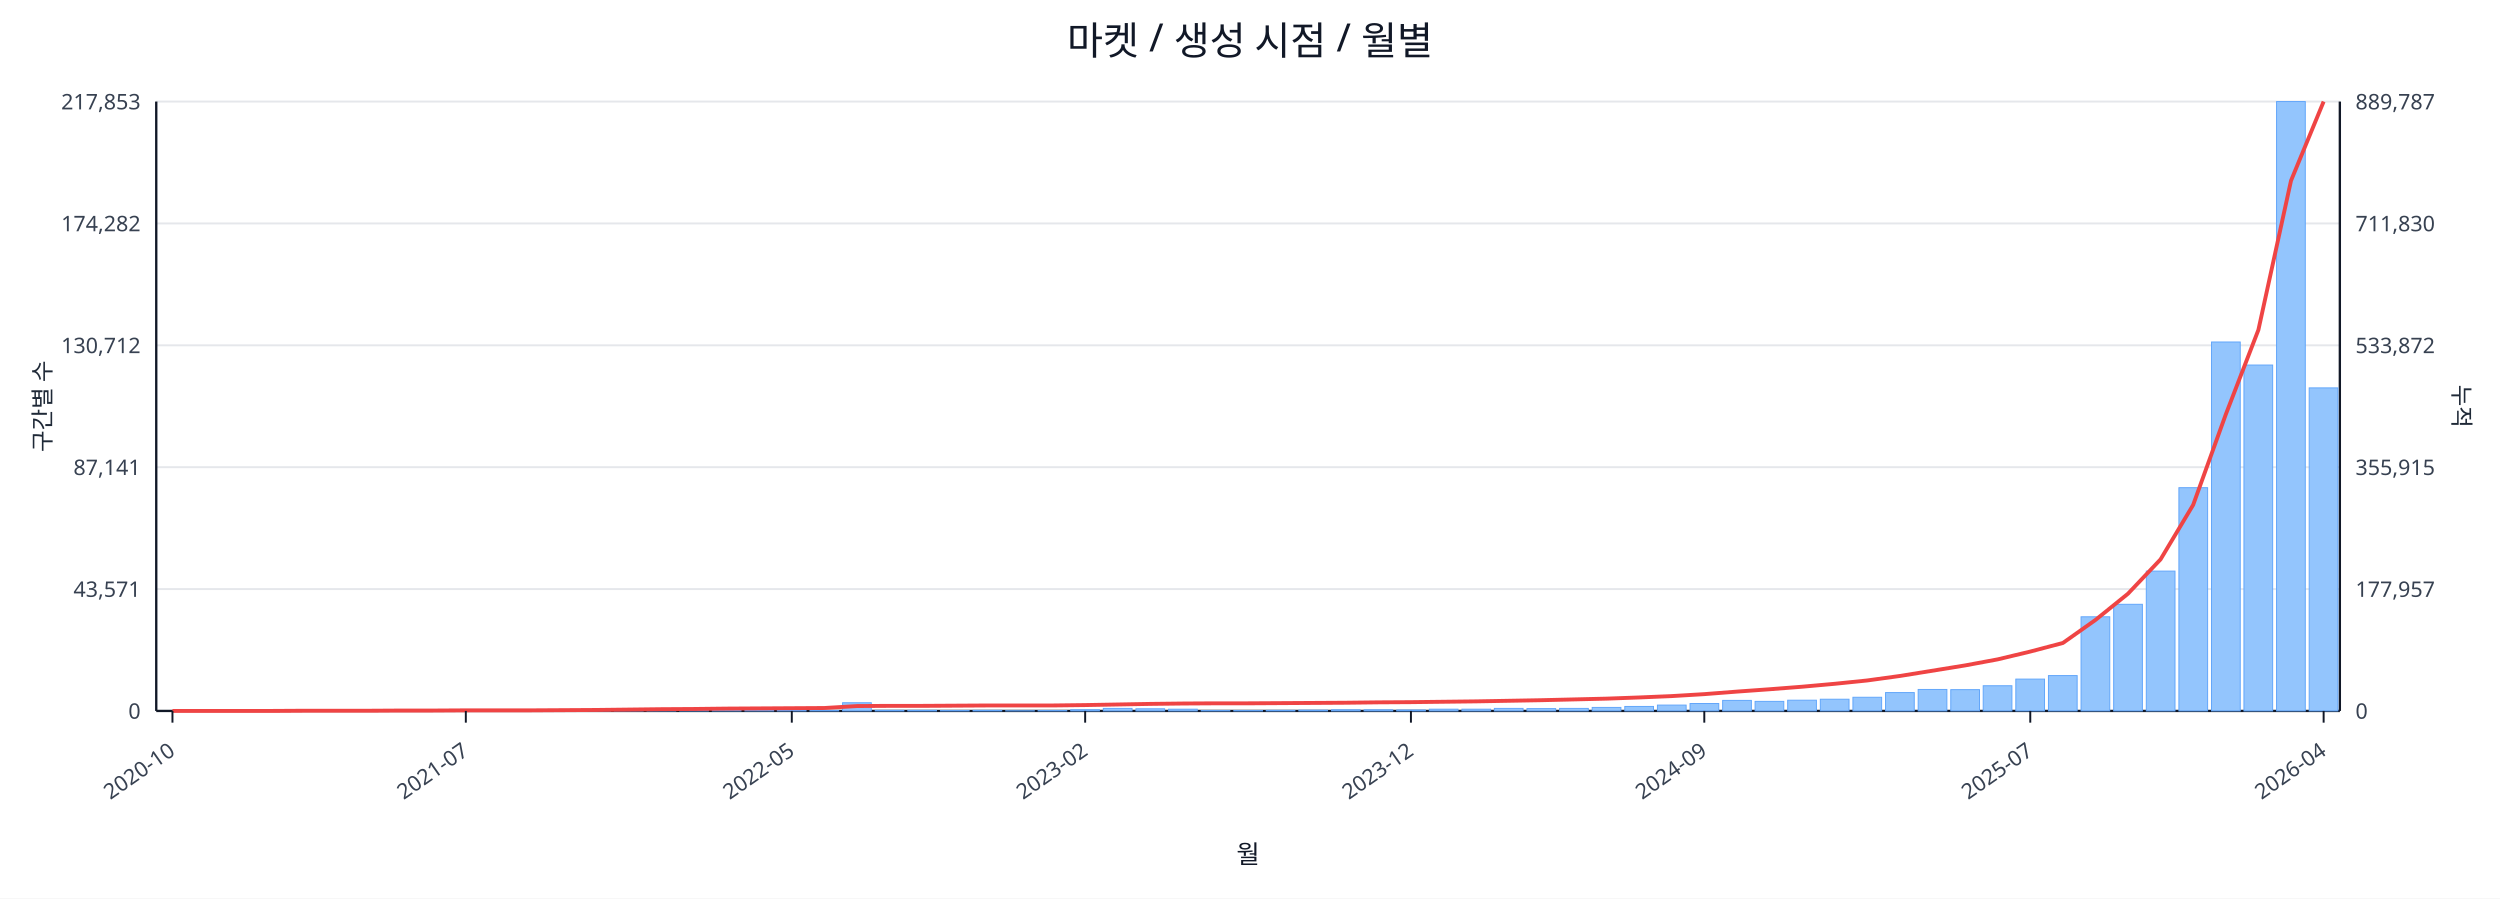
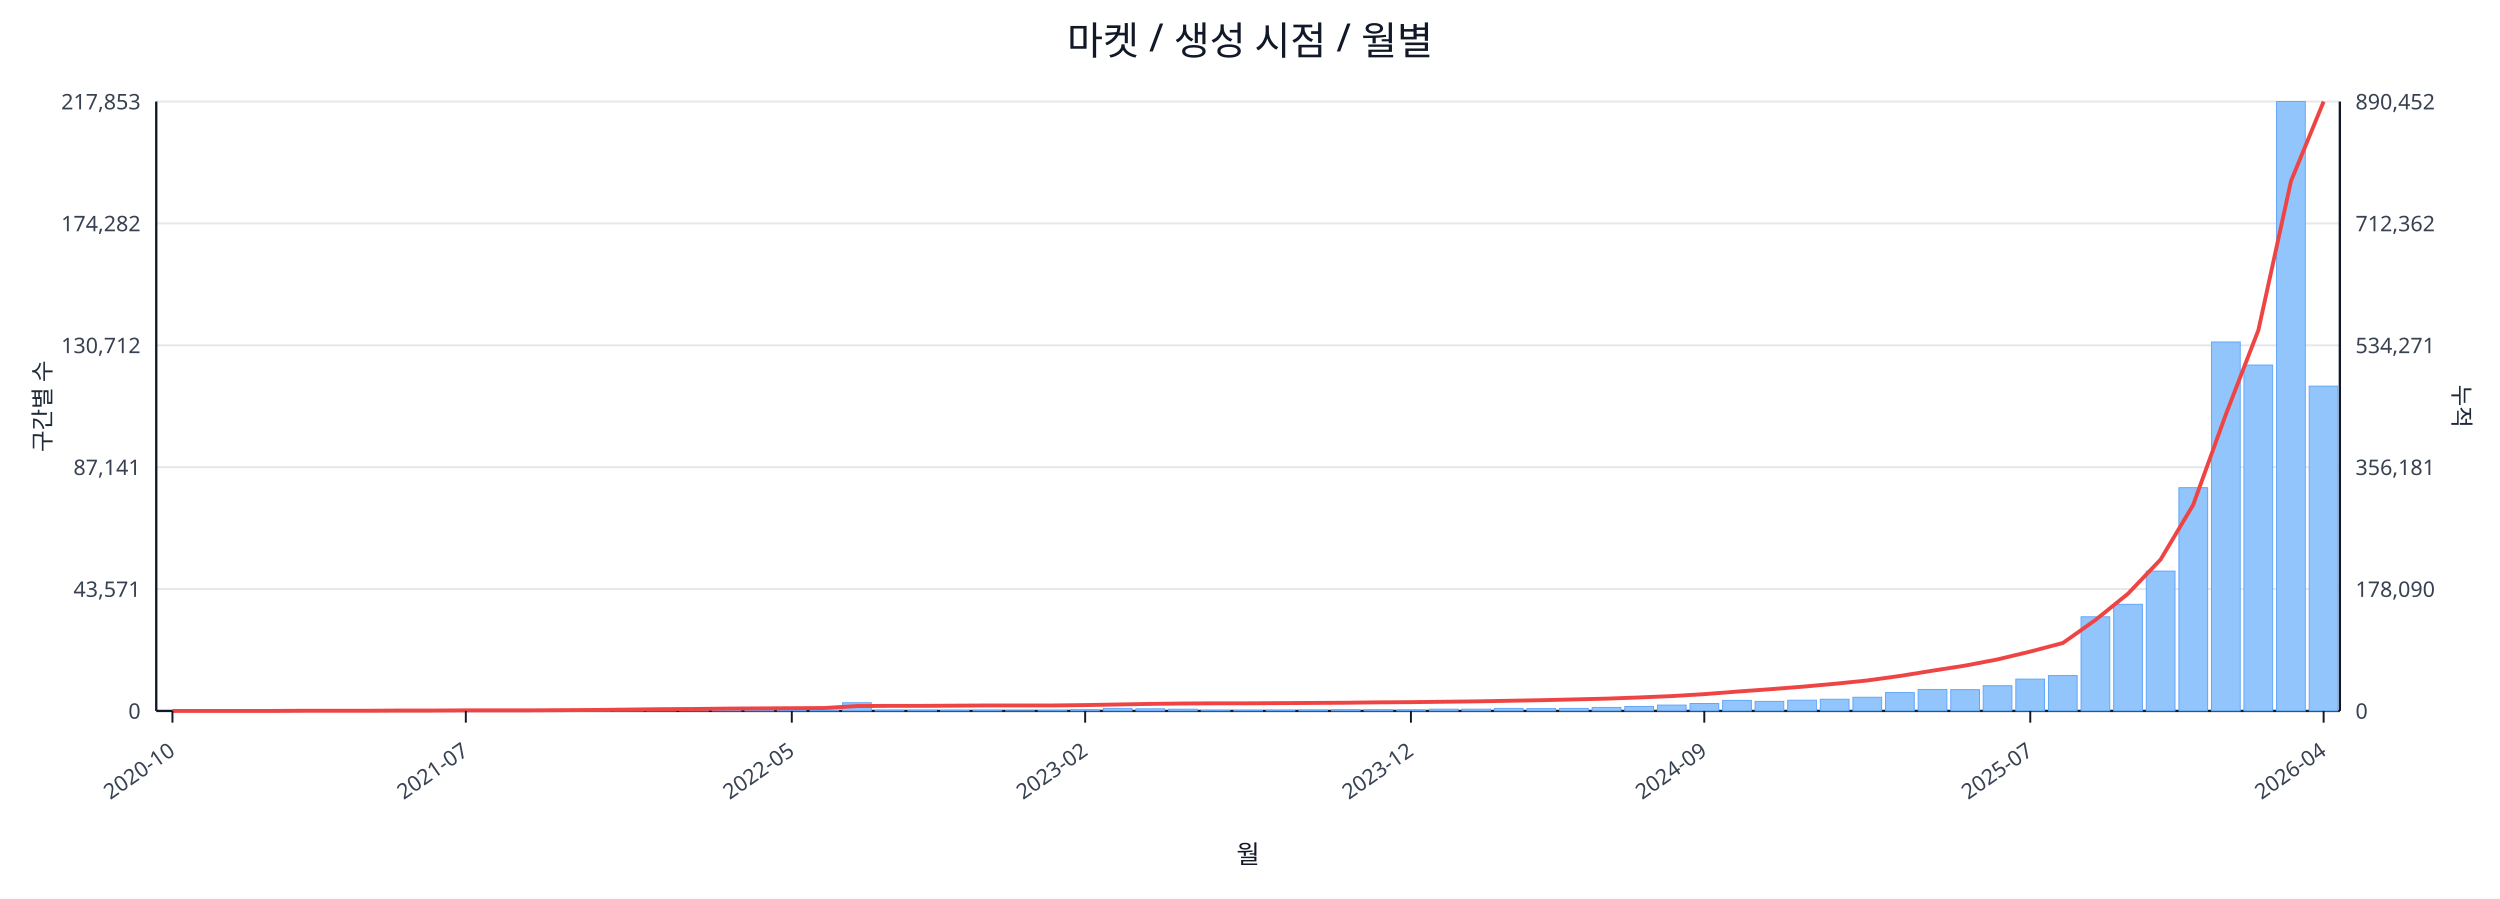
<svg xmlns="http://www.w3.org/2000/svg" width="1280" height="460" viewBox="0 0 1280 460">
  <rect x="0" y="0" width="100%" height="100%" fill="#ffffff" />
  <text x="640.0" y="28" font-size="20" text-anchor="middle" font-family="sans-serif" fill="#111827">마켓 / 생성 시점 / 월별</text>
  <line x1="80.0" y1="52.0" x2="1198.0" y2="52.0" stroke="#e5e7eb" stroke-width="1" />
  <text x="72.0" y="56.0" font-size="11" text-anchor="end" font-family="sans-serif" fill="#374151">217,853</text>
-   <text x="1206.0" y="56.0" font-size="11" text-anchor="start" font-family="sans-serif" fill="#374151">889,787</text>
+   <text x="1206.0" y="56.0" font-size="11" text-anchor="start" font-family="sans-serif" fill="#374151">890,452</text>
  <line x1="80.0" y1="114.4" x2="1198.0" y2="114.4" stroke="#e5e7eb" stroke-width="1" />
  <text x="72.0" y="118.4" font-size="11" text-anchor="end" font-family="sans-serif" fill="#374151">174,282</text>
-   <text x="1206.0" y="118.4" font-size="11" text-anchor="start" font-family="sans-serif" fill="#374151">711,830</text>
+   <text x="1206.0" y="118.4" font-size="11" text-anchor="start" font-family="sans-serif" fill="#374151">712,362</text>
  <line x1="80.0" y1="176.8" x2="1198.0" y2="176.8" stroke="#e5e7eb" stroke-width="1" />
  <text x="72.0" y="180.8" font-size="11" text-anchor="end" font-family="sans-serif" fill="#374151">130,712</text>
-   <text x="1206.0" y="180.8" font-size="11" text-anchor="start" font-family="sans-serif" fill="#374151">533,872</text>
+   <text x="1206.0" y="180.8" font-size="11" text-anchor="start" font-family="sans-serif" fill="#374151">534,271</text>
  <line x1="80.0" y1="239.2" x2="1198.0" y2="239.2" stroke="#e5e7eb" stroke-width="1" />
  <text x="72.0" y="243.2" font-size="11" text-anchor="end" font-family="sans-serif" fill="#374151">87,141</text>
-   <text x="1206.0" y="243.2" font-size="11" text-anchor="start" font-family="sans-serif" fill="#374151">355,915</text>
+   <text x="1206.0" y="243.2" font-size="11" text-anchor="start" font-family="sans-serif" fill="#374151">356,181</text>
  <line x1="80.0" y1="301.6" x2="1198.0" y2="301.6" stroke="#e5e7eb" stroke-width="1" />
  <text x="72.0" y="305.6" font-size="11" text-anchor="end" font-family="sans-serif" fill="#374151">43,571</text>
-   <text x="1206.0" y="305.6" font-size="11" text-anchor="start" font-family="sans-serif" fill="#374151">177,957</text>
+   <text x="1206.0" y="305.6" font-size="11" text-anchor="start" font-family="sans-serif" fill="#374151">178,090</text>
  <line x1="80.0" y1="364.0" x2="1198.0" y2="364.0" stroke="#e5e7eb" stroke-width="1" />
  <text x="72.0" y="368.0" font-size="11" text-anchor="end" font-family="sans-serif" fill="#374151">0</text>
  <text x="1206.0" y="368.0" font-size="11" text-anchor="start" font-family="sans-serif" fill="#374151">0</text>
  <line x1="80.0" y1="364.0" x2="1198.0" y2="364.0" stroke="#111827" stroke-width="1.2" />
  <line x1="80.0" y1="52.0" x2="80.0" y2="364.0" stroke="#111827" stroke-width="1.2" />
  <line x1="1198.0" y1="52.0" x2="1198.0" y2="364.0" stroke="#111827" stroke-width="1.2" />
  <rect x="81.0" y="364.0" width="14.7" height="0.0" fill="#93c5fd" stroke="#60a5fa" stroke-width="0.5" />
  <rect x="97.7" y="364.0" width="14.7" height="0.0" fill="#93c5fd" stroke="#60a5fa" stroke-width="0.5" />
  <rect x="114.4" y="364.0" width="14.7" height="0.0" fill="#93c5fd" stroke="#60a5fa" stroke-width="0.5" />
  <rect x="131.1" y="363.9" width="14.7" height="0.1" fill="#93c5fd" stroke="#60a5fa" stroke-width="0.5" />
  <rect x="147.7" y="363.9" width="14.7" height="0.1" fill="#93c5fd" stroke="#60a5fa" stroke-width="0.5" />
  <rect x="164.4" y="363.9" width="14.7" height="0.1" fill="#93c5fd" stroke="#60a5fa" stroke-width="0.5" />
  <rect x="181.1" y="363.9" width="14.7" height="0.1" fill="#93c5fd" stroke="#60a5fa" stroke-width="0.5" />
  <rect x="197.8" y="363.8" width="14.7" height="0.2" fill="#93c5fd" stroke="#60a5fa" stroke-width="0.5" />
  <rect x="214.5" y="363.7" width="14.7" height="0.3" fill="#93c5fd" stroke="#60a5fa" stroke-width="0.5" />
  <rect x="231.2" y="363.8" width="14.7" height="0.2" fill="#93c5fd" stroke="#60a5fa" stroke-width="0.5" />
  <rect x="247.9" y="363.8" width="14.7" height="0.2" fill="#93c5fd" stroke="#60a5fa" stroke-width="0.5" />
  <rect x="264.6" y="363.9" width="14.7" height="0.1" fill="#93c5fd" stroke="#60a5fa" stroke-width="0.5" />
  <rect x="281.2" y="363.7" width="14.7" height="0.3" fill="#93c5fd" stroke="#60a5fa" stroke-width="0.5" />
  <rect x="297.9" y="363.4" width="14.7" height="0.6" fill="#93c5fd" stroke="#60a5fa" stroke-width="0.5" />
  <rect x="314.6" y="363.5" width="14.7" height="0.5" fill="#93c5fd" stroke="#60a5fa" stroke-width="0.5" />
  <rect x="331.3" y="363.1" width="14.7" height="0.9" fill="#93c5fd" stroke="#60a5fa" stroke-width="0.5" />
  <rect x="348.0" y="363.5" width="14.7" height="0.5" fill="#93c5fd" stroke="#60a5fa" stroke-width="0.5" />
  <rect x="364.7" y="363.3" width="14.7" height="0.7" fill="#93c5fd" stroke="#60a5fa" stroke-width="0.5" />
  <rect x="381.4" y="363.4" width="14.7" height="0.6" fill="#93c5fd" stroke="#60a5fa" stroke-width="0.5" />
  <rect x="398.0" y="363.6" width="14.7" height="0.4" fill="#93c5fd" stroke="#60a5fa" stroke-width="0.5" />
  <rect x="414.7" y="363.8" width="14.7" height="0.2" fill="#93c5fd" stroke="#60a5fa" stroke-width="0.5" />
  <rect x="431.4" y="359.8" width="14.7" height="4.2" fill="#93c5fd" stroke="#60a5fa" stroke-width="0.5" />
  <rect x="448.1" y="363.7" width="14.7" height="0.3" fill="#93c5fd" stroke="#60a5fa" stroke-width="0.5" />
  <rect x="464.8" y="363.7" width="14.7" height="0.3" fill="#93c5fd" stroke="#60a5fa" stroke-width="0.5" />
  <rect x="481.5" y="363.8" width="14.7" height="0.2" fill="#93c5fd" stroke="#60a5fa" stroke-width="0.5" />
  <rect x="498.2" y="363.7" width="14.7" height="0.3" fill="#93c5fd" stroke="#60a5fa" stroke-width="0.5" />
  <rect x="514.9" y="363.9" width="14.7" height="0.1" fill="#93c5fd" stroke="#60a5fa" stroke-width="0.5" />
  <rect x="531.5" y="363.8" width="14.7" height="0.2" fill="#93c5fd" stroke="#60a5fa" stroke-width="0.5" />
  <rect x="548.2" y="363.4" width="14.7" height="0.6" fill="#93c5fd" stroke="#60a5fa" stroke-width="0.5" />
  <rect x="564.9" y="362.7" width="14.7" height="1.3" fill="#93c5fd" stroke="#60a5fa" stroke-width="0.5" />
  <rect x="581.6" y="362.9" width="14.7" height="1.1" fill="#93c5fd" stroke="#60a5fa" stroke-width="0.5" />
  <rect x="598.3" y="363.1" width="14.7" height="0.9" fill="#93c5fd" stroke="#60a5fa" stroke-width="0.5" />
  <rect x="615.0" y="363.8" width="14.7" height="0.2" fill="#93c5fd" stroke="#60a5fa" stroke-width="0.5" />
  <rect x="631.7" y="363.8" width="14.7" height="0.2" fill="#93c5fd" stroke="#60a5fa" stroke-width="0.5" />
  <rect x="648.3" y="363.7" width="14.7" height="0.3" fill="#93c5fd" stroke="#60a5fa" stroke-width="0.5" />
  <rect x="665.0" y="363.6" width="14.7" height="0.4" fill="#93c5fd" stroke="#60a5fa" stroke-width="0.5" />
  <rect x="681.7" y="363.4" width="14.7" height="0.6" fill="#93c5fd" stroke="#60a5fa" stroke-width="0.5" />
  <rect x="698.4" y="363.4" width="14.7" height="0.6" fill="#93c5fd" stroke="#60a5fa" stroke-width="0.5" />
  <rect x="715.1" y="363.5" width="14.7" height="0.5" fill="#93c5fd" stroke="#60a5fa" stroke-width="0.5" />
  <rect x="731.8" y="363.1" width="14.7" height="0.9" fill="#93c5fd" stroke="#60a5fa" stroke-width="0.5" />
  <rect x="748.5" y="363.1" width="14.7" height="0.9" fill="#93c5fd" stroke="#60a5fa" stroke-width="0.5" />
  <rect x="765.1" y="362.7" width="14.7" height="1.3" fill="#93c5fd" stroke="#60a5fa" stroke-width="0.5" />
  <rect x="781.8" y="362.8" width="14.7" height="1.2" fill="#93c5fd" stroke="#60a5fa" stroke-width="0.5" />
  <rect x="798.5" y="362.7" width="14.7" height="1.3" fill="#93c5fd" stroke="#60a5fa" stroke-width="0.5" />
  <rect x="815.2" y="362.2" width="14.7" height="1.8" fill="#93c5fd" stroke="#60a5fa" stroke-width="0.5" />
  <rect x="831.9" y="361.7" width="14.7" height="2.3" fill="#93c5fd" stroke="#60a5fa" stroke-width="0.5" />
  <rect x="848.6" y="361.0" width="14.7" height="3.0" fill="#93c5fd" stroke="#60a5fa" stroke-width="0.5" />
  <rect x="865.3" y="360.2" width="14.7" height="3.8" fill="#93c5fd" stroke="#60a5fa" stroke-width="0.5" />
  <rect x="882.0" y="358.6" width="14.7" height="5.4" fill="#93c5fd" stroke="#60a5fa" stroke-width="0.5" />
  <rect x="898.6" y="359.1" width="14.7" height="4.9" fill="#93c5fd" stroke="#60a5fa" stroke-width="0.5" />
  <rect x="915.3" y="358.5" width="14.7" height="5.5" fill="#93c5fd" stroke="#60a5fa" stroke-width="0.5" />
  <rect x="932.0" y="358.0" width="14.7" height="6.0" fill="#93c5fd" stroke="#60a5fa" stroke-width="0.5" />
  <rect x="948.7" y="357.0" width="14.7" height="7.0" fill="#93c5fd" stroke="#60a5fa" stroke-width="0.5" />
  <rect x="965.4" y="354.6" width="14.7" height="9.4" fill="#93c5fd" stroke="#60a5fa" stroke-width="0.5" />
  <rect x="982.1" y="353.0" width="14.7" height="11.0" fill="#93c5fd" stroke="#60a5fa" stroke-width="0.5" />
  <rect x="998.8" y="353.1" width="14.7" height="10.9" fill="#93c5fd" stroke="#60a5fa" stroke-width="0.5" />
  <rect x="1015.4" y="351.1" width="14.7" height="12.9" fill="#93c5fd" stroke="#60a5fa" stroke-width="0.5" />
  <rect x="1032.1" y="347.7" width="14.7" height="16.3" fill="#93c5fd" stroke="#60a5fa" stroke-width="0.5" />
  <rect x="1048.8" y="345.9" width="14.7" height="18.1" fill="#93c5fd" stroke="#60a5fa" stroke-width="0.5" />
  <rect x="1065.5" y="315.8" width="14.7" height="48.2" fill="#93c5fd" stroke="#60a5fa" stroke-width="0.5" />
  <rect x="1082.2" y="309.4" width="14.7" height="54.6" fill="#93c5fd" stroke="#60a5fa" stroke-width="0.5" />
  <rect x="1098.9" y="292.4" width="14.7" height="71.6" fill="#93c5fd" stroke="#60a5fa" stroke-width="0.5" />
  <rect x="1115.6" y="249.7" width="14.7" height="114.3" fill="#93c5fd" stroke="#60a5fa" stroke-width="0.5" />
  <rect x="1132.3" y="175.1" width="14.7" height="188.9" fill="#93c5fd" stroke="#60a5fa" stroke-width="0.5" />
  <rect x="1148.9" y="186.9" width="14.7" height="177.1" fill="#93c5fd" stroke="#60a5fa" stroke-width="0.5" />
  <rect x="1165.6" y="52.0" width="14.7" height="312.0" fill="#93c5fd" stroke="#60a5fa" stroke-width="0.5" />
-   <rect x="1182.3" y="198.6" width="14.7" height="165.4" fill="#93c5fd" stroke="#60a5fa" stroke-width="0.5" />
-   <polyline fill="none" stroke="#ef4444" stroke-width="2" points="88.3,364.0 105.0,364.0 121.7,364.0 138.4,364.0 155.1,363.9 171.8,363.9 188.5,363.9 205.1,363.8 221.8,363.8 238.5,363.7 255.2,363.7 271.9,363.7 288.6,363.6 305.3,363.5 322.0,363.3 338.6,363.1 355.3,363.0 372.0,362.8 388.7,362.7 405.4,362.6 422.1,362.5 438.8,361.5 455.4,361.4 472.1,361.4 488.8,361.3 505.5,361.2 522.2,361.2 538.9,361.2 555.6,361.0 572.3,360.7 588.9,360.4 605.6,360.2 622.3,360.1 639.0,360.1 655.7,360.0 672.4,359.9 689.1,359.8 705.7,359.6 722.4,359.5 739.1,359.3 755.8,359.1 772.5,358.8 789.2,358.5 805.9,358.1 822.6,357.7 839.2,357.1 855.9,356.4 872.6,355.4 889.3,354.1 906.0,352.9 922.7,351.6 939.4,350.1 956.0,348.4 972.7,346.1 989.4,343.4 1006.1,340.7 1022.8,337.6 1039.5,333.6 1056.2,329.2 1072.9,317.4 1089.5,304.0 1106.2,286.4 1122.9,258.5 1139.6,212.2 1156.3,168.9 1173.0,92.5 1189.7,52.0" />
+   <rect x="1182.3" y="197.7" width="14.7" height="166.3" fill="#93c5fd" stroke="#60a5fa" stroke-width="0.5" />
+   <polyline fill="none" stroke="#ef4444" stroke-width="2" points="88.3,364.0 105.0,364.0 121.7,364.0 138.4,364.0 155.1,363.9 171.8,363.9 188.5,363.9 205.1,363.8 221.8,363.8 238.5,363.7 255.2,363.7 271.9,363.7 288.6,363.6 305.3,363.5 322.0,363.3 338.6,363.1 355.3,363.0 372.0,362.8 388.7,362.7 405.4,362.6 422.1,362.5 438.8,361.5 455.4,361.4 472.1,361.4 488.8,361.3 505.5,361.2 522.2,361.2 538.9,361.2 555.6,361.0 572.3,360.7 588.9,360.4 605.6,360.2 622.3,360.1 639.0,360.1 655.7,360.0 672.4,359.9 689.1,359.8 705.7,359.6 722.4,359.5 739.1,359.3 755.8,359.1 772.5,358.8 789.2,358.5 805.9,358.1 822.6,357.7 839.2,357.1 855.9,356.4 872.6,355.4 889.3,354.1 906.0,352.9 922.7,351.6 939.4,350.1 956.0,348.4 972.7,346.1 989.4,343.4 1006.1,340.8 1022.8,337.6 1039.5,333.6 1056.2,329.2 1072.9,317.4 1089.5,304.0 1106.2,286.5 1122.9,258.5 1139.6,212.3 1156.3,169.0 1173.0,92.7 1189.7,52.0" />
  <line x1="88.3" y1="364.0" x2="88.3" y2="370.0" stroke="#111827" stroke-width="1" />
  <text x="90.3" y="386.0" font-size="11" text-anchor="end" transform="rotate(-35 90.3 386.0)" font-family="sans-serif" fill="#374151">2020-10</text>
  <line x1="238.5" y1="364.0" x2="238.5" y2="370.0" stroke="#111827" stroke-width="1" />
  <text x="240.5" y="386.0" font-size="11" text-anchor="end" transform="rotate(-35 240.5 386.0)" font-family="sans-serif" fill="#374151">2021-07</text>
  <line x1="405.4" y1="364.0" x2="405.4" y2="370.0" stroke="#111827" stroke-width="1" />
  <text x="407.4" y="386.0" font-size="11" text-anchor="end" transform="rotate(-35 407.4 386.0)" font-family="sans-serif" fill="#374151">2022-05</text>
  <line x1="555.6" y1="364.0" x2="555.6" y2="370.0" stroke="#111827" stroke-width="1" />
  <text x="557.6" y="386.0" font-size="11" text-anchor="end" transform="rotate(-35 557.6 386.0)" font-family="sans-serif" fill="#374151">2023-02</text>
  <line x1="722.4" y1="364.0" x2="722.4" y2="370.0" stroke="#111827" stroke-width="1" />
  <text x="724.4" y="386.0" font-size="11" text-anchor="end" transform="rotate(-35 724.4 386.0)" font-family="sans-serif" fill="#374151">2023-12</text>
  <line x1="872.6" y1="364.0" x2="872.6" y2="370.0" stroke="#111827" stroke-width="1" />
  <text x="874.6" y="386.0" font-size="11" text-anchor="end" transform="rotate(-35 874.6 386.0)" font-family="sans-serif" fill="#374151">2024-09</text>
  <line x1="1039.5" y1="364.0" x2="1039.5" y2="370.0" stroke="#111827" stroke-width="1" />
  <text x="1041.5" y="386.0" font-size="11" text-anchor="end" transform="rotate(-35 1041.5 386.0)" font-family="sans-serif" fill="#374151">2025-07</text>
  <line x1="1189.7" y1="364.0" x2="1189.7" y2="370.0" stroke="#111827" stroke-width="1" />
  <text x="1191.7" y="386.0" font-size="11" text-anchor="end" transform="rotate(-35 1191.7 386.0)" font-family="sans-serif" fill="#374151">2026-04</text>
  <text x="26" y="208.0" font-size="12" transform="rotate(-90 26 208.0)" text-anchor="middle" font-family="sans-serif" fill="#1f2937">구간별 수</text>
  <text x="1256.0" y="208.0" font-size="12" transform="rotate(90 1256.0 208.0)" text-anchor="middle" font-family="sans-serif" fill="#1f2937">누적</text>
  <text x="639.0" y="442.0" font-size="13" text-anchor="middle" font-family="sans-serif" fill="#111827">월</text>
</svg>
